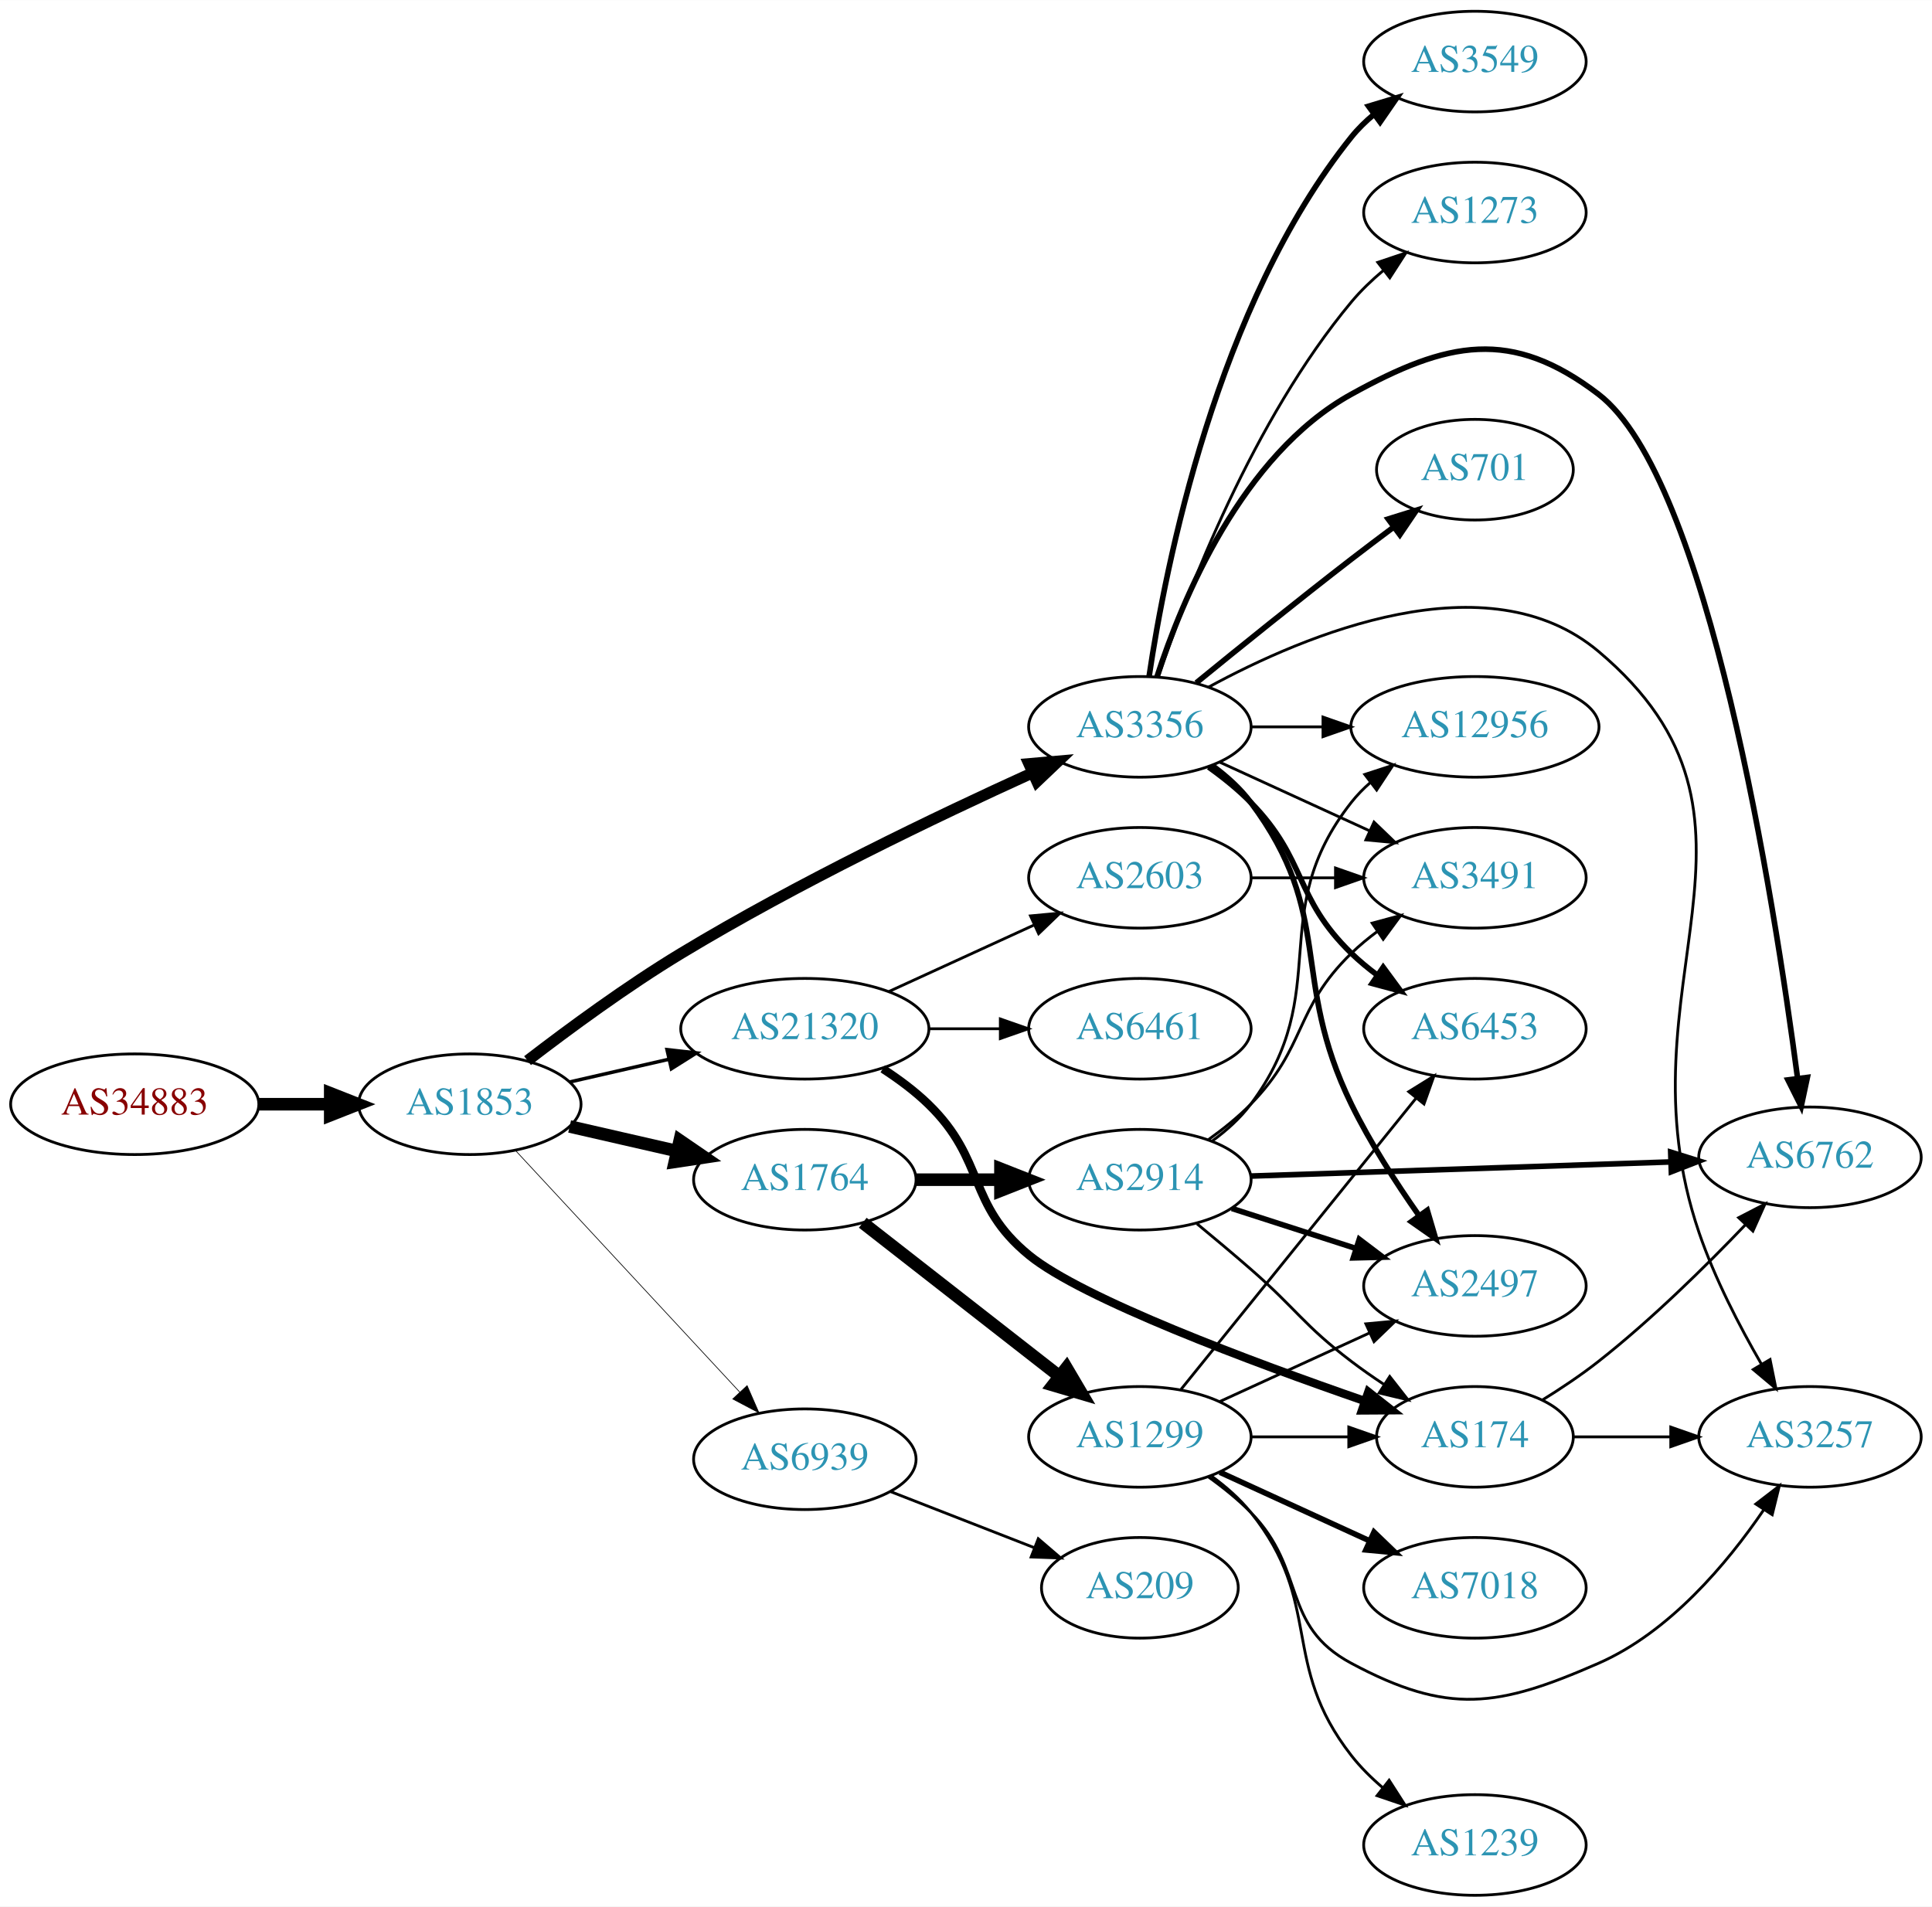
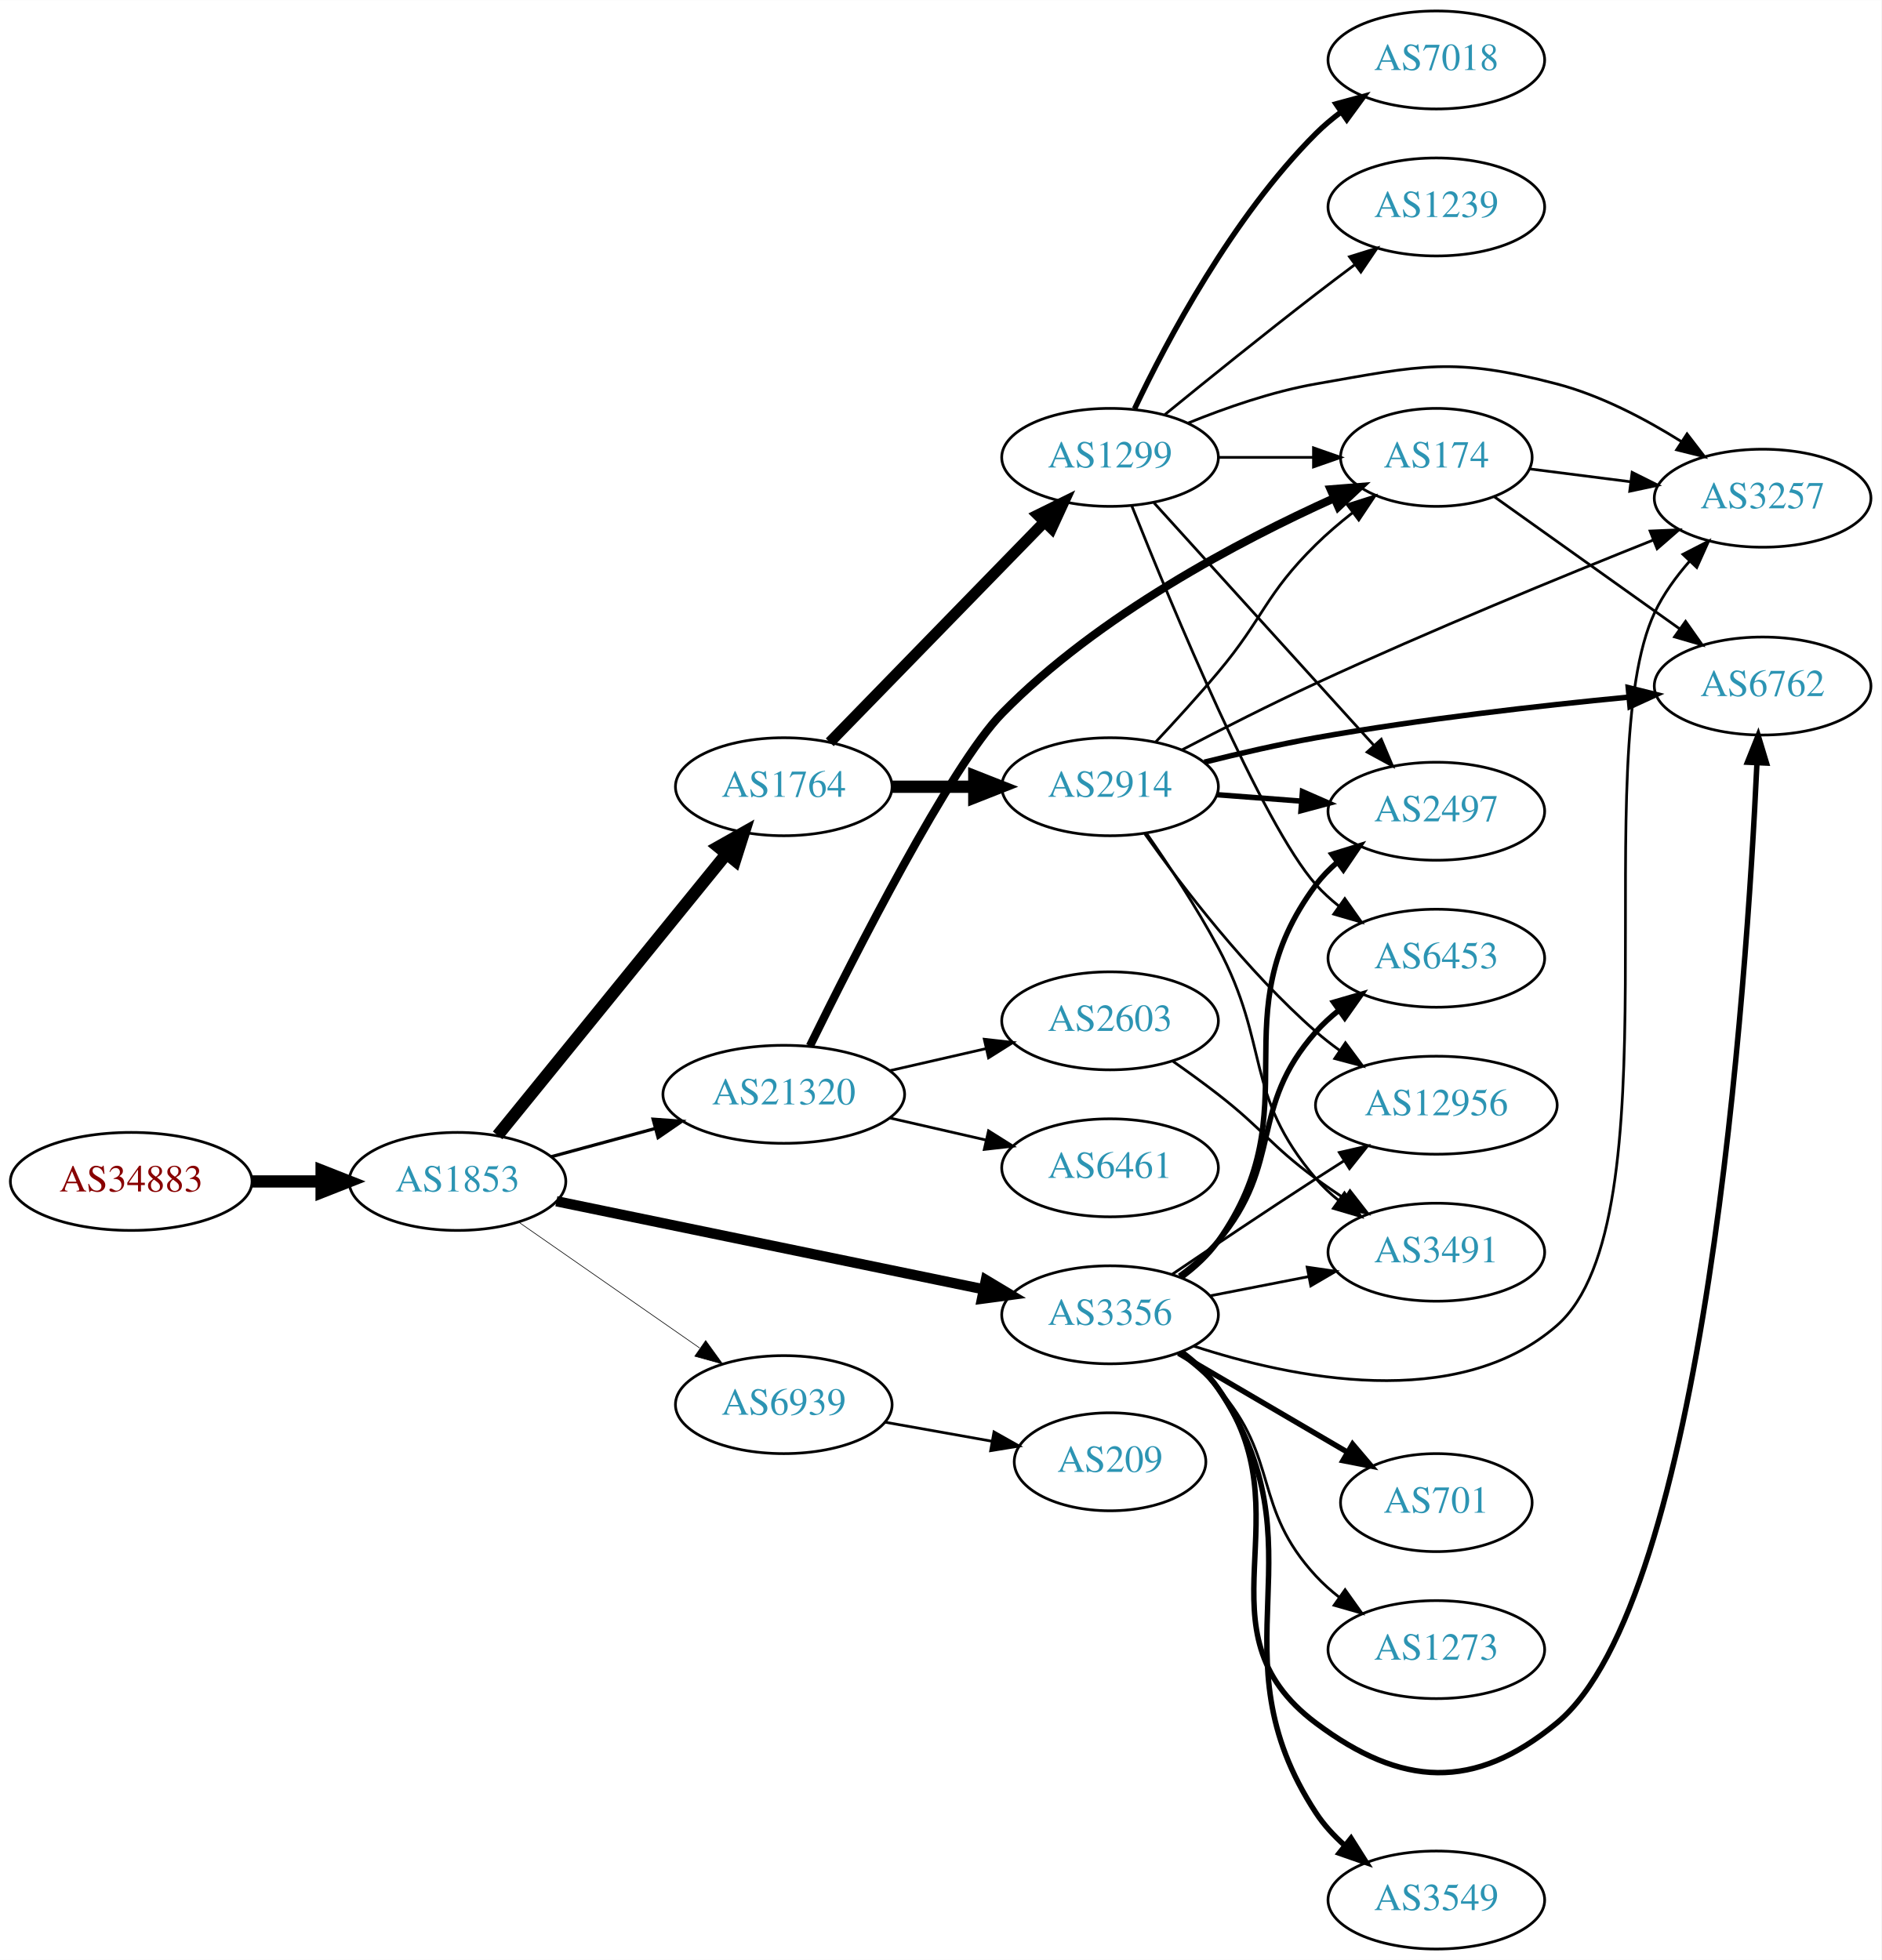
- <svg xmlns="http://www.w3.org/2000/svg" xmlns:xlink="http://www.w3.org/1999/xlink" width="691pt" height="682pt" viewBox="0.00 0.00 691.06 682.00">
-   <g id="graph0" class="graph" transform="scale(1 1) rotate(0) translate(4 678)">
-     <polygon fill="white" stroke="none" points="-4,4 -4,-678 687.055,-678 687.055,4 -4,4" />
+ <svg xmlns="http://www.w3.org/2000/svg" xmlns:xlink="http://www.w3.org/1999/xlink" width="691pt" height="720pt" viewBox="0.00 0.00 691.06 720.00">
+   <g id="graph0" class="graph" transform="scale(1 1) rotate(0) translate(4 716)">
+     <polygon fill="white" stroke="none" points="-4,4 -4,-716 687.055,-716 687.055,4 -4,4" />
    <g id="node1" class="node">
      <g id="a_node1">
        <a xlink:href="/asn/34883" xlink:title="AS34883 ~ FH JOANNEUM Gesellschaft mbH [AT]">
-           <ellipse fill="#ffffff" stroke="black" cx="44.196" cy="-283" rx="44.393" ry="18" />
-           <text text-anchor="middle" x="44.196" y="-279.3" font-family="Times,serif" font-size="14.00" fill="#880000">AS34883</text>
+           <ellipse fill="#ffffff" stroke="black" cx="44.196" cy="-282" rx="44.393" ry="18" />
+           <text text-anchor="middle" x="44.196" y="-278.3" font-family="Times,serif" font-size="14.00" fill="#880000">AS34883</text>
        </a>
      </g>
    </g>
    <g id="node2" class="node">
      <g id="a_node2">
        <a xlink:href="/asn/1853" xlink:title="AS1853 ~ ACOnet Backbone [AT]">
-           <ellipse fill="#ffffff" stroke="black" cx="164.039" cy="-283" rx="39.794" ry="18" />
-           <text text-anchor="middle" x="164.039" y="-279.3" font-family="Times,serif" font-size="14.00" fill="#2c94b3">AS1853</text>
+           <ellipse fill="#ffffff" stroke="black" cx="164.039" cy="-282" rx="39.794" ry="18" />
+           <text text-anchor="middle" x="164.039" y="-278.3" font-family="Times,serif" font-size="14.00" fill="#2c94b3">AS1853</text>
        </a>
      </g>
    </g>
    <g id="edge1" class="edge">
-       <path fill="none" stroke="black" stroke-width="4.5" d="M88.407,-283C96.72,-283 105.482,-283 113.965,-283" />
-       <polygon fill="black" stroke="black" stroke-width="4.5" points="114.123,-286.938 124.123,-283 114.123,-279.063 114.123,-286.938" />
+       <path fill="none" stroke="black" stroke-width="4.5" d="M88.407,-282C96.72,-282 105.482,-282 113.965,-282" />
+       <polygon fill="black" stroke="black" stroke-width="4.5" points="114.123,-285.938 124.123,-282 114.123,-278.063 114.123,-285.938" />
    </g>
    <g id="node3" class="node">
      <g id="a_node3">
        <a xlink:href="/asn/1764" xlink:title="AS1764 ~ NEXTLAYER-AS [AT]">
-           <ellipse fill="#ffffff" stroke="black" cx="283.881" cy="-256" rx="39.794" ry="18" />
-           <text text-anchor="middle" x="283.881" y="-252.3" font-family="Times,serif" font-size="14.00" fill="#2c94b3">AS1764</text>
+           <ellipse fill="#ffffff" stroke="black" cx="283.881" cy="-427" rx="39.794" ry="18" />
+           <text text-anchor="middle" x="283.881" y="-423.3" font-family="Times,serif" font-size="14.00" fill="#2c94b3">AS1764</text>
        </a>
      </g>
    </g>
    <g id="edge2" class="edge">
-       <path fill="none" stroke="black" stroke-width="4.5" d="M199.758,-275.045C211.758,-272.296 225.379,-269.175 238.071,-266.267" />
-       <polygon fill="black" stroke="black" stroke-width="4.5" points="239.135,-270.063 248.003,-263.991 237.376,-262.387 239.135,-270.063" />
+       <path fill="none" stroke="black" stroke-width="4.5" d="M178.787,-298.917C199.543,-324.456 238.988,-372.992 262.912,-402.429" />
+       <polygon fill="black" stroke="black" stroke-width="4.5" points="259.858,-404.914 269.22,-410.191 265.969,-399.947 259.858,-404.914" />
    </g>
    <g id="node4" class="node">
      <g id="a_node4">
        <a xlink:href="/asn/3356" xlink:title="AS3356 ~ Level 3 Parent, LLC [US]">
-           <ellipse fill="#ffffff" stroke="black" cx="403.724" cy="-418" rx="39.794" ry="18" />
-           <text text-anchor="middle" x="403.724" y="-414.3" font-family="Times,serif" font-size="14.00" fill="#2c94b3">AS3356</text>
+           <ellipse fill="#ffffff" stroke="black" cx="403.724" cy="-233" rx="39.794" ry="18" />
+           <text text-anchor="middle" x="403.724" y="-229.3" font-family="Times,serif" font-size="14.00" fill="#2c94b3">AS3356</text>
        </a>
      </g>
    </g>
    <g id="edge3" class="edge">
-       <path fill="none" stroke="black" stroke-width="4" d="M184.699,-298.598C199.406,-309.921 220.247,-325.251 239.685,-337 281.168,-362.074 331.46,-386.175 365.12,-401.471" />
-       <polygon fill="black" stroke="black" stroke-width="4" points="364.022,-404.815 374.577,-405.735 366.9,-398.434 364.022,-404.815" />
+       <path fill="none" stroke="black" stroke-width="3.789" d="M200.366,-274.717C242.085,-266.117 311.568,-251.792 357.265,-242.372" />
+       <polygon fill="black" stroke="black" stroke-width="3.789" points="358.115,-245.77 367.203,-240.323 356.702,-238.914 358.115,-245.77" />
    </g>
    <g id="node5" class="node">
      <g id="a_node5">
        <a xlink:href="/asn/21320" xlink:title="AS21320 ~ GEANT Vereniging [EU]">
-           <ellipse fill="#ffffff" stroke="black" cx="283.881" cy="-310" rx="44.393" ry="18" />
-           <text text-anchor="middle" x="283.881" y="-306.3" font-family="Times,serif" font-size="14.00" fill="#2c94b3">AS21320</text>
+           <ellipse fill="#ffffff" stroke="black" cx="283.881" cy="-314" rx="44.393" ry="18" />
+           <text text-anchor="middle" x="283.881" y="-310.3" font-family="Times,serif" font-size="14.00" fill="#2c94b3">AS21320</text>
        </a>
      </g>
    </g>
    <g id="edge4" class="edge">
-       <path fill="none" stroke="black" stroke-width="1.25" d="M199.758,-290.955C210.896,-293.507 223.432,-296.379 235.325,-299.104" />
-       <polygon fill="black" stroke="black" stroke-width="1.25" points="234.59,-302.526 245.119,-301.348 236.153,-295.703 234.59,-302.526" />
+       <path fill="none" stroke="black" stroke-width="1.184" d="M198.492,-291.084C210.305,-294.292 223.808,-297.959 236.498,-301.405" />
+       <polygon fill="black" stroke="black" stroke-width="1.184" points="235.885,-304.865 246.452,-304.108 237.719,-298.109 235.885,-304.865" />
    </g>
    <g id="node6" class="node">
      <g id="a_node6">
        <a xlink:href="/asn/6939" xlink:title="AS6939 ~ Hurricane Electric LLC [US]">
-           <ellipse fill="#ffffff" stroke="black" cx="283.881" cy="-156" rx="39.794" ry="18" />
-           <text text-anchor="middle" x="283.881" y="-152.3" font-family="Times,serif" font-size="14.00" fill="#2c94b3">AS6939</text>
+           <ellipse fill="#ffffff" stroke="black" cx="283.881" cy="-200" rx="39.794" ry="18" />
+           <text text-anchor="middle" x="283.881" y="-196.3" font-family="Times,serif" font-size="14.00" fill="#2c94b3">AS6939</text>
        </a>
      </g>
    </g>
    <g id="edge5" class="edge">
-       <path fill="none" stroke="black" stroke-width="0.25" d="M180.444,-266.397C200.912,-244.339 237.206,-205.224 260.643,-179.967" />
-       <polygon fill="black" stroke="black" stroke-width="0.25" points="263.235,-182.318 267.472,-172.607 258.104,-177.557 263.235,-182.318" />
+       <path fill="none" stroke="black" stroke-width="0.237" d="M186.653,-266.96C205.258,-254.014 232.293,-235.202 252.973,-220.811" />
+       <polygon fill="black" stroke="black" stroke-width="0.237" points="255.195,-223.529 261.404,-214.945 251.197,-217.784 255.195,-223.529" />
    </g>
    <g id="node7" class="node">
      <g id="a_node7">
        <a xlink:href="/asn/1299" xlink:title="AS1299 ~ Telia Carrier [EU]">
-           <ellipse fill="#ffffff" stroke="black" cx="403.724" cy="-164" rx="39.794" ry="18" />
-           <text text-anchor="middle" x="403.724" y="-160.3" font-family="Times,serif" font-size="14.00" fill="#2c94b3">AS1299</text>
+           <ellipse fill="#ffffff" stroke="black" cx="403.724" cy="-548" rx="39.794" ry="18" />
+           <text text-anchor="middle" x="403.724" y="-544.3" font-family="Times,serif" font-size="14.00" fill="#2c94b3">AS1299</text>
        </a>
      </g>
    </g>
    <g id="edge6" class="edge">
-       <path fill="none" stroke="black" stroke-width="4.5" d="M304.605,-240.601C323.809,-225.609 353.18,-202.679 374.784,-185.812" />
-       <polygon fill="black" stroke="black" stroke-width="4.5" points="377.476,-188.706 382.935,-179.449 372.63,-182.499 377.476,-188.706" />
+       <path fill="none" stroke="black" stroke-width="4.05" d="M300.774,-443.319C321.069,-464.157 356.338,-500.372 379.607,-524.264" />
+       <polygon fill="black" stroke="black" stroke-width="4.05" points="377.191,-526.862 386.706,-531.554 382.268,-521.917 377.191,-526.862" />
    </g>
    <g id="node8" class="node">
      <g id="a_node8">
        <a xlink:href="/asn/2914" xlink:title="AS2914 ~ NTT America, Inc. [US]">
-           <ellipse fill="#ffffff" stroke="black" cx="403.724" cy="-256" rx="39.794" ry="18" />
-           <text text-anchor="middle" x="403.724" y="-252.3" font-family="Times,serif" font-size="14.00" fill="#2c94b3">AS2914</text>
+           <ellipse fill="#ffffff" stroke="black" cx="403.724" cy="-427" rx="39.794" ry="18" />
+           <text text-anchor="middle" x="403.724" y="-423.3" font-family="Times,serif" font-size="14.00" fill="#2c94b3">AS2914</text>
        </a>
      </g>
    </g>
    <g id="edge7" class="edge">
-       <path fill="none" stroke="black" stroke-width="4.5" d="M323.794,-256C333.347,-256 343.697,-256 353.659,-256" />
-       <polygon fill="black" stroke="black" stroke-width="4.5" points="353.852,-259.938 363.852,-256 353.852,-252.063 353.852,-259.938" />
-     </g>
-     <g id="node9" class="node">
-       <g id="a_node9">
-         <a xlink:href="/asn/6762" xlink:title="AS6762 ~ TELECOM ITALIA SPARKLE S.p.A. [IT]">
-           <ellipse fill="#ffffff" stroke="black" cx="643.409" cy="-264" rx="39.794" ry="18" />
-           <text text-anchor="middle" x="643.409" y="-260.3" font-family="Times,serif" font-size="14.00" fill="#2c94b3">AS6762</text>
-         </a>
-       </g>
-     </g>
-     <g id="edge8" class="edge">
-       <path fill="none" stroke="black" stroke-width="2" d="M409.798,-435.79C418.72,-463.306 440.104,-515.279 479.37,-537 513.747,-556.016 536.534,-560.836 567.762,-537 606.992,-507.057 630.618,-356.012 638.973,-292.355" />
-       <polygon fill="black" stroke="black" stroke-width="2" points="642.472,-292.588 640.27,-282.225 635.529,-291.699 642.472,-292.588" />
-     </g>
-     <g id="node10" class="node">
-       <g id="a_node10">
-         <a xlink:href="/asn/2497" xlink:title="AS2497 ~ Internet Initiative Japan Inc. [JP]">
-           <ellipse fill="#ffffff" stroke="black" cx="523.566" cy="-218" rx="39.794" ry="18" />
-           <text text-anchor="middle" x="523.566" y="-214.3" font-family="Times,serif" font-size="14.00" fill="#2c94b3">AS2497</text>
-         </a>
-       </g>
-     </g>
-     <g id="edge9" class="edge">
-       <path fill="none" stroke="black" stroke-width="2" d="M429.655,-404.118C434.731,-400.389 439.649,-395.984 443.37,-391 473.642,-350.458 457.174,-328.468 479.37,-283 486.096,-269.222 495.316,-254.925 503.51,-243.259" />
-       <polygon fill="black" stroke="black" stroke-width="2" points="506.522,-245.066 509.519,-234.903 500.839,-240.979 506.522,-245.066" />
-     </g>
-     <g id="node11" class="node">
-       <g id="a_node11">
-         <a xlink:href="/asn/701" xlink:title="AS701 ~ UUNET [US]">
-           <ellipse fill="#ffffff" stroke="black" cx="523.566" cy="-510" rx="35.194" ry="18" />
-           <text text-anchor="middle" x="523.566" y="-506.3" font-family="Times,serif" font-size="14.00" fill="#2c94b3">AS701</text>
-         </a>
-       </g>
-     </g>
-     <g id="edge10" class="edge">
-       <path fill="none" stroke="black" stroke-width="2" d="M423.891,-433.75C438.872,-445.977 460.285,-463.269 479.37,-478 484.198,-481.726 489.376,-485.635 494.41,-489.39" />
-       <polygon fill="black" stroke="black" stroke-width="2" points="492.542,-492.363 502.659,-495.507 496.711,-486.739 492.542,-492.363" />
+       <path fill="none" stroke="black" stroke-width="4.5" d="M323.794,-427C333.347,-427 343.697,-427 353.659,-427" />
+       <polygon fill="black" stroke="black" stroke-width="4.5" points="353.852,-430.938 363.852,-427 353.852,-423.063 353.852,-430.938" />
    </g>
    <g id="node12" class="node">
      <g id="a_node12">
-         <a xlink:href="/asn/3549" xlink:title="AS3549 ~ Level 3 Parent, LLC [US]">
-           <ellipse fill="#ffffff" stroke="black" cx="523.566" cy="-656" rx="39.794" ry="18" />
-           <text text-anchor="middle" x="523.566" y="-652.3" font-family="Times,serif" font-size="14.00" fill="#2c94b3">AS3549</text>
-         </a>
-       </g>
-     </g>
-     <g id="edge11" class="edge">
-       <path fill="none" stroke="black" stroke-width="2" d="M407.025,-436.047C412.809,-475.114 431.106,-568.836 479.37,-629 481.722,-631.932 484.484,-634.634 487.454,-637.103" />
-       <polygon fill="black" stroke="black" stroke-width="2" points="485.523,-640.027 495.667,-643.088 489.646,-634.369 485.523,-640.027" />
+         <a xlink:href="/asn/3257" xlink:title="AS3257 ~ GTT [DE]">
+           <ellipse fill="#ffffff" stroke="black" cx="643.409" cy="-533" rx="39.794" ry="18" />
+           <text text-anchor="middle" x="643.409" y="-529.3" font-family="Times,serif" font-size="14.00" fill="#2c94b3">AS3257</text>
+         </a>
+       </g>
+     </g>
+     <g id="edge20" class="edge">
+       <path fill="none" stroke="black" d="M434.325,-221.549C470.431,-209.727 531.164,-197.087 567.762,-229 612.057,-267.624 578.72,-437.833 603.762,-491 606.956,-497.779 611.635,-504.218 616.643,-509.927" />
+       <polygon fill="black" stroke="black" points="614.145,-512.379 623.569,-517.221 619.222,-507.559 614.145,-512.379" />
    </g>
    <g id="node13" class="node">
      <g id="a_node13">
        <a xlink:href="/asn/6453" xlink:title="AS6453 ~ TATA COMMUNICATIONS (AMERICA) INC [US]">
-           <ellipse fill="#ffffff" stroke="black" cx="523.566" cy="-310" rx="39.794" ry="18" />
-           <text text-anchor="middle" x="523.566" y="-306.3" font-family="Times,serif" font-size="14.00" fill="#2c94b3">AS6453</text>
-         </a>
-       </g>
-     </g>
-     <g id="edge12" class="edge">
-       <path fill="none" stroke="black" stroke-width="2" d="M428.318,-403.611C433.574,-399.852 438.906,-395.563 443.37,-391 463.543,-370.383 458.677,-357.094 479.37,-337 482.215,-334.237 485.389,-331.614 488.689,-329.166" />
-       <polygon fill="black" stroke="black" stroke-width="2" points="490.755,-331.994 497.037,-323.462 486.806,-326.214 490.755,-331.994" />
+           <ellipse fill="#ffffff" stroke="black" cx="523.566" cy="-364" rx="39.794" ry="18" />
+           <text text-anchor="middle" x="523.566" y="-360.3" font-family="Times,serif" font-size="14.00" fill="#2c94b3">AS6453</text>
+         </a>
+       </g>
+     </g>
+     <g id="edge22" class="edge">
+       <path fill="none" stroke="black" stroke-width="2" d="M429.237,-247.213C434.335,-250.925 439.367,-255.239 443.37,-260 467.683,-288.914 454.326,-308.717 479.37,-337 481.862,-339.814 484.717,-342.438 487.746,-344.857" />
+       <polygon fill="black" stroke="black" stroke-width="2" points="485.866,-347.815 496.04,-350.773 489.931,-342.116 485.866,-347.815" />
    </g>
    <g id="node14" class="node">
      <g id="a_node14">
-         <a xlink:href="/asn/3257" xlink:title="AS3257 ~ GTT [DE]">
-           <ellipse fill="#ffffff" stroke="black" cx="643.409" cy="-164" rx="39.794" ry="18" />
-           <text text-anchor="middle" x="643.409" y="-160.3" font-family="Times,serif" font-size="14.00" fill="#2c94b3">AS3257</text>
-         </a>
-       </g>
-     </g>
-     <g id="edge13" class="edge">
-       <path fill="none" stroke="black" d="M428.276,-432.206C462.982,-451.098 528.034,-478.443 567.762,-445 639.537,-384.581 573.438,-325.783 603.762,-237 609.336,-220.682 618.201,-203.587 626.035,-190.045" />
-       <polygon fill="black" stroke="black" points="629.137,-191.675 631.24,-181.291 623.121,-188.097 629.137,-191.675" />
+         <a xlink:href="/asn/2497" xlink:title="AS2497 ~ Internet Initiative Japan Inc. [JP]">
+           <ellipse fill="#ffffff" stroke="black" cx="523.566" cy="-418" rx="39.794" ry="18" />
+           <text text-anchor="middle" x="523.566" y="-414.3" font-family="Times,serif" font-size="14.00" fill="#2c94b3">AS2497</text>
+         </a>
+       </g>
+     </g>
+     <g id="edge25" class="edge">
+       <path fill="none" stroke="black" stroke-width="2" d="M429.855,-246.736C434.92,-250.474 439.783,-254.918 443.37,-260 478.187,-309.332 443.303,-342.575 479.37,-391 481.615,-394.014 484.306,-396.772 487.231,-399.275" />
+       <polygon fill="black" stroke="black" stroke-width="2" points="485.261,-402.172 495.381,-405.308 489.426,-396.545 485.261,-402.172" />
    </g>
    <g id="node15" class="node">
      <g id="a_node15">
-         <a xlink:href="/asn/12956" xlink:title="AS12956 ~ TELXIUS [ES]">
-           <ellipse fill="#ffffff" stroke="black" cx="523.566" cy="-418" rx="44.393" ry="18" />
-           <text text-anchor="middle" x="523.566" y="-414.3" font-family="Times,serif" font-size="14.00" fill="#2c94b3">AS12956</text>
-         </a>
-       </g>
-     </g>
-     <g id="edge14" class="edge">
-       <path fill="none" stroke="black" d="M443.636,-418C451.739,-418 460.414,-418 468.941,-418" />
-       <polygon fill="black" stroke="black" points="469.218,-421.5 479.218,-418 469.218,-414.5 469.218,-421.5" />
+         <a xlink:href="/asn/6762" xlink:title="AS6762 ~ TELECOM ITALIA SPARKLE S.p.A. [IT]">
+           <ellipse fill="#ffffff" stroke="black" cx="643.409" cy="-464" rx="39.794" ry="18" />
+           <text text-anchor="middle" x="643.409" y="-460.3" font-family="Times,serif" font-size="14.00" fill="#2c94b3">AS6762</text>
+         </a>
+       </g>
+     </g>
+     <g id="edge21" class="edge">
+       <path fill="none" stroke="black" stroke-width="2" d="M429.792,-219.219C434.861,-215.484 439.742,-211.052 443.37,-206 476.598,-159.736 433.786,-117.155 479.37,-83 510.81,-59.444 537.43,-58.034 567.762,-83 622.313,-127.9 637.578,-354.763 641.318,-435.458" />
+       <polygon fill="black" stroke="black" stroke-width="2" points="637.839,-436.003 641.772,-445.84 644.832,-435.697 637.839,-436.003" />
    </g>
    <g id="node16" class="node">
      <g id="a_node16">
        <a xlink:href="/asn/3491" xlink:title="AS3491 ~ PCCW Global, Inc. [US]">
-           <ellipse fill="#ffffff" stroke="black" cx="523.566" cy="-364" rx="39.794" ry="18" />
-           <text text-anchor="middle" x="523.566" y="-360.3" font-family="Times,serif" font-size="14.00" fill="#2c94b3">AS3491</text>
-         </a>
-       </g>
-     </g>
-     <g id="edge15" class="edge">
-       <path fill="none" stroke="black" d="M432.353,-405.339C448.31,-398.027 468.58,-388.739 485.863,-380.819" />
-       <polygon fill="black" stroke="black" points="487.478,-383.929 495.111,-376.581 484.562,-377.565 487.478,-383.929" />
+           <ellipse fill="#ffffff" stroke="black" cx="523.566" cy="-256" rx="39.794" ry="18" />
+           <text text-anchor="middle" x="523.566" y="-252.3" font-family="Times,serif" font-size="14.00" fill="#2c94b3">AS3491</text>
+         </a>
+       </g>
+     </g>
+     <g id="edge27" class="edge">
+       <path fill="none" stroke="black" d="M440.4,-239.963C451.832,-242.194 464.654,-244.697 476.707,-247.049" />
+       <polygon fill="black" stroke="black" points="476.119,-250.501 486.604,-248.981 477.46,-243.63 476.119,-250.501" />
    </g>
    <g id="node17" class="node">
      <g id="a_node17">
-         <a xlink:href="/asn/1273" xlink:title="AS1273 ~ Vodafone Group PLC [EU]">
-           <ellipse fill="#ffffff" stroke="black" cx="523.566" cy="-602" rx="39.794" ry="18" />
-           <text text-anchor="middle" x="523.566" y="-598.3" font-family="Times,serif" font-size="14.00" fill="#2c94b3">AS1273</text>
-         </a>
-       </g>
-     </g>
-     <g id="edge16" class="edge">
-       <path fill="none" stroke="black" d="M410.398,-435.971C420.565,-466.13 444.17,-527.77 479.37,-570 482.72,-574.019 486.675,-577.813 490.808,-581.287" />
-       <polygon fill="black" stroke="black" points="488.822,-584.176 498.865,-587.548 493.117,-578.648 488.822,-584.176" />
+         <a xlink:href="/asn/12956" xlink:title="AS12956 ~ TELXIUS [ES]">
+           <ellipse fill="#ffffff" stroke="black" cx="523.566" cy="-310" rx="44.393" ry="18" />
+           <text text-anchor="middle" x="523.566" y="-306.3" font-family="Times,serif" font-size="14.00" fill="#2c94b3">AS12956</text>
+         </a>
+       </g>
+     </g>
+     <g id="edge24" class="edge">
+       <path fill="none" stroke="black" d="M426.488,-247.841C441.314,-257.886 461.43,-271.389 479.37,-283 482.7,-285.155 486.188,-287.383 489.678,-289.593" />
+       <polygon fill="black" stroke="black" points="487.937,-292.633 498.264,-294.997 491.665,-286.708 487.937,-292.633" />
+     </g>
+     <g id="node18" class="node">
+       <g id="a_node18">
+         <a xlink:href="/asn/3549" xlink:title="AS3549 ~ Level 3 Parent, LLC [US]">
+           <ellipse fill="#ffffff" stroke="black" cx="523.566" cy="-18" rx="39.794" ry="18" />
+           <text text-anchor="middle" x="523.566" y="-14.3" font-family="Times,serif" font-size="14.00" fill="#2c94b3">AS3549</text>
+         </a>
+       </g>
+     </g>
+     <g id="edge23" class="edge">
+       <path fill="none" stroke="black" stroke-width="2" d="M430.012,-219.372C435.069,-215.629 439.889,-211.155 443.37,-206 483.188,-147.028 440.375,-109.519 479.37,-50 482.238,-45.623 485.921,-41.629 489.925,-38.059" />
+       <polygon fill="black" stroke="black" stroke-width="2" points="492.239,-40.691 497.89,-31.729 487.884,-35.211 492.239,-40.691" />
    </g>
    <g id="node19" class="node">
      <g id="a_node19">
+         <a xlink:href="/asn/701" xlink:title="AS701 ~ UUNET [US]">
+           <ellipse fill="#ffffff" stroke="black" cx="523.566" cy="-164" rx="35.194" ry="18" />
+           <text text-anchor="middle" x="523.566" y="-160.3" font-family="Times,serif" font-size="14.00" fill="#2c94b3">AS701</text>
+         </a>
+       </g>
+     </g>
+     <g id="edge26" class="edge">
+       <path fill="none" stroke="black" stroke-width="2" d="M428.855,-218.87C446.76,-208.387 471.341,-193.994 490.835,-182.579" />
+       <polygon fill="black" stroke="black" stroke-width="2" points="492.807,-185.481 499.668,-177.407 489.27,-179.44 492.807,-185.481" />
+     </g>
+     <g id="node20" class="node">
+       <g id="a_node20">
+         <a xlink:href="/asn/1273" xlink:title="AS1273 ~ Vodafone Group PLC [EU]">
+           <ellipse fill="#ffffff" stroke="black" cx="523.566" cy="-110" rx="39.794" ry="18" />
+           <text text-anchor="middle" x="523.566" y="-106.3" font-family="Times,serif" font-size="14.00" fill="#2c94b3">AS1273</text>
+         </a>
+       </g>
+     </g>
+     <g id="edge28" class="edge">
+       <path fill="none" stroke="black" d="M428.681,-218.948C433.922,-215.175 439.156,-210.796 443.37,-206 466.202,-180.017 455.881,-162.391 479.37,-137 481.923,-134.241 484.818,-131.654 487.872,-129.258" />
+       <polygon fill="black" stroke="black" points="490.054,-132.002 496.202,-123.374 486.015,-126.285 490.054,-132.002" />
+     </g>
+     <g id="node11" class="node">
+       <g id="a_node11">
        <a xlink:href="/asn/174" xlink:title="AS174 ~ Cogent Communications [US]">
-           <ellipse fill="#ffffff" stroke="black" cx="523.566" cy="-164" rx="35.194" ry="18" />
-           <text text-anchor="middle" x="523.566" y="-160.3" font-family="Times,serif" font-size="14.00" fill="#2c94b3">AS174</text>
-         </a>
-       </g>
-     </g>
-     <g id="edge30" class="edge">
-       <path fill="none" stroke="black" stroke-width="3" d="M311.765,-295.671C317.489,-291.964 323.255,-287.682 328.077,-283 348.771,-262.906 341.758,-247.271 364.077,-229 383.104,-213.424 443.681,-190.849 484.19,-176.816" />
-       <polygon fill="black" stroke="black" stroke-width="3" points="485.445,-180.086 493.766,-173.528 483.172,-173.465 485.445,-180.086" />
+           <ellipse fill="#ffffff" stroke="black" cx="523.566" cy="-548" rx="35.194" ry="18" />
+           <text text-anchor="middle" x="523.566" y="-544.3" font-family="Times,serif" font-size="14.00" fill="#2c94b3">AS174</text>
+         </a>
+       </g>
+     </g>
+     <g id="edge31" class="edge">
+       <path fill="none" stroke="black" stroke-width="3" d="M293.483,-331.766C309.782,-364.953 345.219,-434.751 364.077,-454 399.377,-490.032 451.317,-517.338 486.008,-532.998" />
+       <polygon fill="black" stroke="black" stroke-width="3" points="484.746,-536.266 495.307,-537.104 487.573,-529.863 484.746,-536.266" />
    </g>
    <g id="node21" class="node">
      <g id="a_node21">
-         <a xlink:href="/asn/6461" xlink:title="AS6461 ~ ZAYO-6461 [US]">
-           <ellipse fill="#ffffff" stroke="black" cx="403.724" cy="-310" rx="39.794" ry="18" />
-           <text text-anchor="middle" x="403.724" y="-306.3" font-family="Times,serif" font-size="14.00" fill="#2c94b3">AS6461</text>
-         </a>
-       </g>
-     </g>
-     <g id="edge28" class="edge">
-       <path fill="none" stroke="black" d="M328.092,-310C336.405,-310 345.168,-310 353.65,-310" />
-       <polygon fill="black" stroke="black" points="353.809,-313.5 363.809,-310 353.809,-306.5 353.809,-313.5" />
+         <a xlink:href="/asn/6461" xlink:title="AS6461 ~ Zayo Bandwidth [US]">
+           <ellipse fill="#ffffff" stroke="black" cx="403.724" cy="-287" rx="39.794" ry="18" />
+           <text text-anchor="middle" x="403.724" y="-283.3" font-family="Times,serif" font-size="14.00" fill="#2c94b3">AS6461</text>
+         </a>
+       </g>
+     </g>
+     <g id="edge29" class="edge">
+       <path fill="none" stroke="black" d="M322.816,-305.308C334.057,-302.733 346.469,-299.889 358.092,-297.226" />
+       <polygon fill="black" stroke="black" points="359.088,-300.588 368.054,-294.943 357.525,-293.765 359.088,-300.588" />
    </g>
    <g id="node22" class="node">
      <g id="a_node22">
        <a xlink:href="/asn/2603" xlink:title="AS2603 ~ NORDUnet [NO]">
-           <ellipse fill="#ffffff" stroke="black" cx="403.724" cy="-364" rx="39.794" ry="18" />
-           <text text-anchor="middle" x="403.724" y="-360.3" font-family="Times,serif" font-size="14.00" fill="#2c94b3">AS2603</text>
-         </a>
-       </g>
-     </g>
-     <g id="edge29" class="edge">
-       <path fill="none" stroke="black" d="M314.011,-323.348C329.622,-330.502 349.02,-339.391 365.692,-347.03" />
-       <polygon fill="black" stroke="black" points="364.595,-350.378 375.144,-351.362 367.511,-344.014 364.595,-350.378" />
+           <ellipse fill="#ffffff" stroke="black" cx="403.724" cy="-341" rx="39.794" ry="18" />
+           <text text-anchor="middle" x="403.724" y="-337.3" font-family="Times,serif" font-size="14.00" fill="#2c94b3">AS2603</text>
+         </a>
+       </g>
+     </g>
+     <g id="edge30" class="edge">
+       <path fill="none" stroke="black" d="M322.816,-322.692C334.057,-325.267 346.469,-328.111 358.092,-330.774" />
+       <polygon fill="black" stroke="black" points="357.525,-334.235 368.054,-333.057 359.088,-327.412 357.525,-334.235" />
    </g>
    <g id="node23" class="node">
      <g id="a_node23">
        <a xlink:href="/asn/209" xlink:title="AS209 ~ CenturyLink Communications, LLC [US]">
-           <ellipse fill="#ffffff" stroke="black" cx="403.724" cy="-110" rx="35.194" ry="18" />
-           <text text-anchor="middle" x="403.724" y="-106.3" font-family="Times,serif" font-size="14.00" fill="#2c94b3">AS209</text>
-         </a>
-       </g>
+           <ellipse fill="#ffffff" stroke="black" cx="403.724" cy="-179" rx="35.194" ry="18" />
+           <text text-anchor="middle" x="403.724" y="-175.3" font-family="Times,serif" font-size="14.00" fill="#2c94b3">AS209</text>
+         </a>
+       </g>
+     </g>
+     <g id="edge33" class="edge">
+       <path fill="none" stroke="black" d="M321.199,-193.528C333.579,-191.322 347.528,-188.836 360.342,-186.553" />
+       <polygon fill="black" stroke="black" points="361.092,-189.974 370.323,-184.774 359.864,-183.083 361.092,-189.974" />
+     </g>
+     <g id="node9" class="node">
+       <g id="a_node9">
+         <a xlink:href="/asn/7018" xlink:title="AS7018 ~ AT&amp;T Services, Inc. [US]">
+           <ellipse fill="#ffffff" stroke="black" cx="523.566" cy="-694" rx="39.794" ry="18" />
+           <text text-anchor="middle" x="523.566" y="-690.3" font-family="Times,serif" font-size="14.00" fill="#2c94b3">AS7018</text>
+         </a>
+       </g>
+     </g>
+     <g id="edge8" class="edge">
+       <path fill="none" stroke="black" stroke-width="2" d="M412.734,-565.868C424.561,-590.778 448.65,-636.329 479.37,-667 482.177,-669.802 485.326,-672.451 488.611,-674.914" />
+       <polygon fill="black" stroke="black" stroke-width="2" points="486.715,-677.859 496.939,-680.637 490.679,-672.089 486.715,-677.859" />
+     </g>
+     <g id="node10" class="node">
+       <g id="a_node10">
+         <a xlink:href="/asn/1239" xlink:title="AS1239 ~ Sprint [US]">
+           <ellipse fill="#ffffff" stroke="black" cx="523.566" cy="-640" rx="39.794" ry="18" />
+           <text text-anchor="middle" x="523.566" y="-636.3" font-family="Times,serif" font-size="14.00" fill="#2c94b3">AS1239</text>
+         </a>
+       </g>
+     </g>
+     <g id="edge9" class="edge">
+       <path fill="none" stroke="black" d="M423.891,-563.75C438.872,-575.977 460.285,-593.269 479.37,-608 483.896,-611.493 488.728,-615.146 493.462,-618.683" />
+       <polygon fill="black" stroke="black" points="491.673,-621.714 501.788,-624.864 495.845,-616.093 491.673,-621.714" />
+     </g>
+     <g id="edge10" class="edge">
+       <path fill="none" stroke="black" d="M443.636,-548C454.723,-548 466.883,-548 478.265,-548" />
+       <polygon fill="black" stroke="black" points="478.447,-551.5 488.447,-548 478.447,-544.5 478.447,-551.5" />
+     </g>
+     <g id="edge11" class="edge">
+       <path fill="none" stroke="black" d="M432.448,-560.631C446.242,-566.236 463.353,-572.192 479.37,-575 518.066,-581.783 529.76,-584.957 567.762,-575 583.891,-570.774 600.211,-562.193 613.461,-553.882" />
+       <polygon fill="black" stroke="black" points="615.651,-556.632 622.103,-548.229 611.819,-550.774 615.651,-556.632" />
+     </g>
+     <g id="edge12" class="edge">
+       <path fill="none" stroke="black" d="M411.749,-530.086C426.219,-493.791 459.64,-413.136 479.37,-391 481.871,-388.194 484.732,-385.576 487.765,-383.16" />
+       <polygon fill="black" stroke="black" points="489.949,-385.901 496.064,-377.249 485.888,-380.199 489.949,-385.901" />
+     </g>
+     <g id="edge13" class="edge">
+       <path fill="none" stroke="black" d="M419.888,-531.271C440.394,-508.649 477.099,-468.158 500.617,-442.214" />
+       <polygon fill="black" stroke="black" points="503.337,-444.425 507.46,-434.665 498.151,-439.723 503.337,-444.425" />
+     </g>
+     <g id="edge14" class="edge">
+       <path fill="none" stroke="black" d="M420.498,-443.448C427.646,-451.076 436.104,-460.351 443.37,-469 460.296,-489.146 460.616,-497.544 479.37,-516 483.445,-520.01 488.042,-523.932 492.679,-527.58" />
+       <polygon fill="black" stroke="black" points="490.868,-530.597 500.964,-533.809 495.074,-525.002 490.868,-530.597" />
+     </g>
+     <g id="edge15" class="edge">
+       <path fill="none" stroke="black" d="M430.055,-440.497C444.395,-447.986 462.738,-457.312 479.37,-465 521.176,-484.326 570.04,-504.378 603.294,-517.654" />
+       <polygon fill="black" stroke="black" points="602.078,-520.937 612.663,-521.381 604.665,-514.433 602.078,-520.937" />
+     </g>
+     <g id="edge18" class="edge">
+       <path fill="none" stroke="black" stroke-width="2" d="M442.984,-424.078C452.863,-423.323 463.63,-422.501 473.96,-421.712" />
+       <polygon fill="black" stroke="black" stroke-width="2" points="474.391,-425.19 484.095,-420.938 473.857,-418.21 474.391,-425.19" />
+     </g>
+     <g id="edge16" class="edge">
+       <path fill="none" stroke="black" stroke-width="2" d="M438.357,-436.022C451.128,-439.207 465.852,-442.592 479.37,-445 517.723,-451.833 561.607,-456.787 594.178,-459.919" />
+       <polygon fill="black" stroke="black" stroke-width="2" points="594.051,-463.422 604.334,-460.872 594.705,-456.453 594.051,-463.422" />
+     </g>
+     <g id="edge17" class="edge">
+       <path fill="none" stroke="black" d="M417.069,-409.946C425.112,-398.425 435.529,-382.691 443.37,-368 462.688,-331.806 452.74,-314.209 479.37,-283 481.81,-280.141 484.63,-277.487 487.637,-275.049" />
+       <polygon fill="black" stroke="black" points="489.825,-277.786 495.901,-269.106 485.738,-272.103 489.825,-277.786" />
+     </g>
+     <g id="edge19" class="edge">
+       <path fill="none" stroke="black" d="M416.509,-409.675C430.147,-390.439 454.003,-359.182 479.37,-337 482.048,-334.659 484.95,-332.387 487.941,-330.22" />
+       <polygon fill="black" stroke="black" points="490.177,-332.932 496.488,-324.422 486.248,-327.139 490.177,-332.932" />
+     </g>
+     <g id="edge35" class="edge">
+       <path fill="none" stroke="black" d="M557.706,-543.782C569.193,-542.319 582.31,-540.65 594.734,-539.068" />
+       <polygon fill="black" stroke="black" points="595.478,-542.502 604.956,-537.767 594.594,-535.558 595.478,-542.502" />
    </g>
    <g id="edge34" class="edge">
-       <path fill="none" stroke="black" d="M314.618,-144.392C330.235,-138.296 349.512,-130.771 366.048,-124.316" />
-       <polygon fill="black" stroke="black" points="367.377,-127.555 375.42,-120.658 364.832,-121.034 367.377,-127.555" />
-     </g>
-     <g id="edge22" class="edge">
-       <path fill="none" stroke="black" d="M432.353,-176.661C448.31,-183.973 468.58,-193.261 485.863,-201.181" />
-       <polygon fill="black" stroke="black" points="484.562,-204.435 495.111,-205.419 487.478,-198.071 484.562,-204.435" />
-     </g>
-     <g id="edge21" class="edge">
-       <path fill="none" stroke="black" d="M418.472,-181.034C439.228,-206.749 478.674,-255.619 502.597,-285.26" />
-       <polygon fill="black" stroke="black" points="499.901,-287.491 508.905,-293.075 505.348,-283.095 499.901,-287.491" />
-     </g>
-     <g id="edge20" class="edge">
-       <path fill="none" stroke="black" d="M428.318,-149.611C433.574,-145.852 438.906,-141.563 443.37,-137 463.543,-116.383 453.939,-96.611 479.37,-83 514.007,-64.463 531.782,-67.229 567.762,-83 593.164,-94.134 613.742,-118.65 626.81,-137.812" />
-       <polygon fill="black" stroke="black" points="624.044,-139.979 632.442,-146.438 629.906,-136.152 624.044,-139.979" />
-     </g>
-     <g id="node18" class="node">
-       <g id="a_node18">
-         <a xlink:href="/asn/1239" xlink:title="AS1239 ~ Sprint [US]">
-           <ellipse fill="#ffffff" stroke="black" cx="523.566" cy="-18" rx="39.794" ry="18" />
-           <text text-anchor="middle" x="523.566" y="-14.3" font-family="Times,serif" font-size="14.00" fill="#2c94b3">AS1239</text>
-         </a>
-       </g>
-     </g>
-     <g id="edge17" class="edge">
-       <path fill="none" stroke="black" d="M429.397,-149.919C434.487,-146.2 439.475,-141.85 443.37,-137 469.574,-104.374 453.622,-82.987 479.37,-50 482.59,-45.875 486.471,-42.023 490.569,-38.521" />
-       <polygon fill="black" stroke="black" points="492.881,-41.156 498.602,-32.239 488.568,-35.642 492.881,-41.156" />
-     </g>
-     <g id="edge18" class="edge">
-       <path fill="none" stroke="black" d="M443.636,-164C454.723,-164 466.883,-164 478.265,-164" />
-       <polygon fill="black" stroke="black" points="478.447,-167.5 488.447,-164 478.447,-160.5 478.447,-167.5" />
-     </g>
-     <g id="node20" class="node">
-       <g id="a_node20">
-         <a xlink:href="/asn/7018" xlink:title="AS7018 ~ AT&amp;T Services, Inc. [US]">
-           <ellipse fill="#ffffff" stroke="black" cx="523.566" cy="-110" rx="39.794" ry="18" />
-           <text text-anchor="middle" x="523.566" y="-106.3" font-family="Times,serif" font-size="14.00" fill="#2c94b3">AS7018</text>
-         </a>
-       </g>
-     </g>
-     <g id="edge19" class="edge">
-       <path fill="none" stroke="black" stroke-width="2" d="M432.353,-151.339C448.31,-144.027 468.58,-134.739 485.863,-126.819" />
-       <polygon fill="black" stroke="black" stroke-width="2" points="487.478,-129.929 495.111,-122.581 484.562,-123.565 487.478,-129.929" />
-     </g>
-     <g id="edge25" class="edge">
-       <path fill="none" stroke="black" stroke-width="2" d="M443.441,-257.303C484.36,-258.68 548.999,-260.856 593.434,-262.352" />
-       <polygon fill="black" stroke="black" stroke-width="2" points="593.596,-265.859 603.708,-262.697 593.832,-258.863 593.596,-265.859" />
-     </g>
-     <g id="edge26" class="edge">
-       <path fill="none" stroke="black" stroke-width="2" d="M436.614,-245.717C450.238,-241.323 466.324,-236.136 480.873,-231.445" />
-       <polygon fill="black" stroke="black" stroke-width="2" points="482.208,-234.692 490.651,-228.292 480.059,-228.03 482.208,-234.692" />
-     </g>
-     <g id="edge27" class="edge">
-       <path fill="none" stroke="black" d="M429.655,-269.882C434.731,-273.611 439.649,-278.016 443.37,-283 473.642,-323.542 448.072,-351.246 479.37,-391 481.394,-393.571 483.736,-395.963 486.26,-398.174" />
-       <polygon fill="black" stroke="black" points="484.175,-400.984 494.25,-404.261 488.417,-395.416 484.175,-400.984" />
-     </g>
-     <g id="edge23" class="edge">
-       <path fill="none" stroke="black" d="M428.318,-270.389C433.574,-274.148 438.906,-278.437 443.37,-283 463.543,-303.617 458.677,-316.906 479.37,-337 482.215,-339.763 485.389,-342.386 488.689,-344.834" />
-       <polygon fill="black" stroke="black" points="486.806,-347.786 497.037,-350.538 490.755,-342.006 486.806,-347.786" />
-     </g>
-     <g id="edge24" class="edge">
-       <path fill="none" stroke="black" d="M424.149,-240.237C430.346,-235.123 437.197,-229.379 443.37,-224 459.734,-209.741 462.095,-204.141 479.37,-191 483.033,-188.214 486.991,-185.445 490.973,-182.802" />
-       <polygon fill="black" stroke="black" points="493.094,-185.6 499.624,-177.257 489.316,-179.706 493.094,-185.6" />
-     </g>
-     <g id="edge33" class="edge">
-       <path fill="none" stroke="black" d="M547.608,-177.128C554.31,-181.282 561.506,-186.08 567.762,-191 586.69,-205.886 606.074,-224.98 620.345,-239.906" />
-       <polygon fill="black" stroke="black" points="617.902,-242.418 627.312,-247.288 622.993,-237.613 617.902,-242.418" />
+       <path fill="none" stroke="black" d="M544.824,-533.56C563.564,-520.202 591.645,-500.185 612.879,-485.049" />
+       <polygon fill="black" stroke="black" points="615.113,-487.755 621.224,-479.101 611.049,-482.055 615.113,-487.755" />
    </g>
    <g id="edge32" class="edge">
-       <path fill="none" stroke="black" d="M558.968,-164C569.792,-164 581.96,-164 593.587,-164" />
-       <polygon fill="black" stroke="black" points="593.618,-167.5 603.617,-164 593.617,-160.5 593.618,-167.5" />
-     </g>
-     <g id="edge31" class="edge">
-       <path fill="none" stroke="black" d="M443.636,-364C453.19,-364 463.539,-364 473.502,-364" />
-       <polygon fill="black" stroke="black" points="473.695,-367.5 483.695,-364 473.694,-360.5 473.695,-367.5" />
+       <path fill="none" stroke="black" d="M426.669,-326.242C432.2,-322.367 438.07,-318.117 443.37,-314 460.046,-301.048 462.369,-295.521 479.37,-283 482.735,-280.522 486.329,-278.039 489.953,-275.637" />
+       <polygon fill="black" stroke="black" points="491.855,-278.575 498.371,-270.221 488.068,-272.689 491.855,-278.575" />
    </g>
  </g>
</svg>
